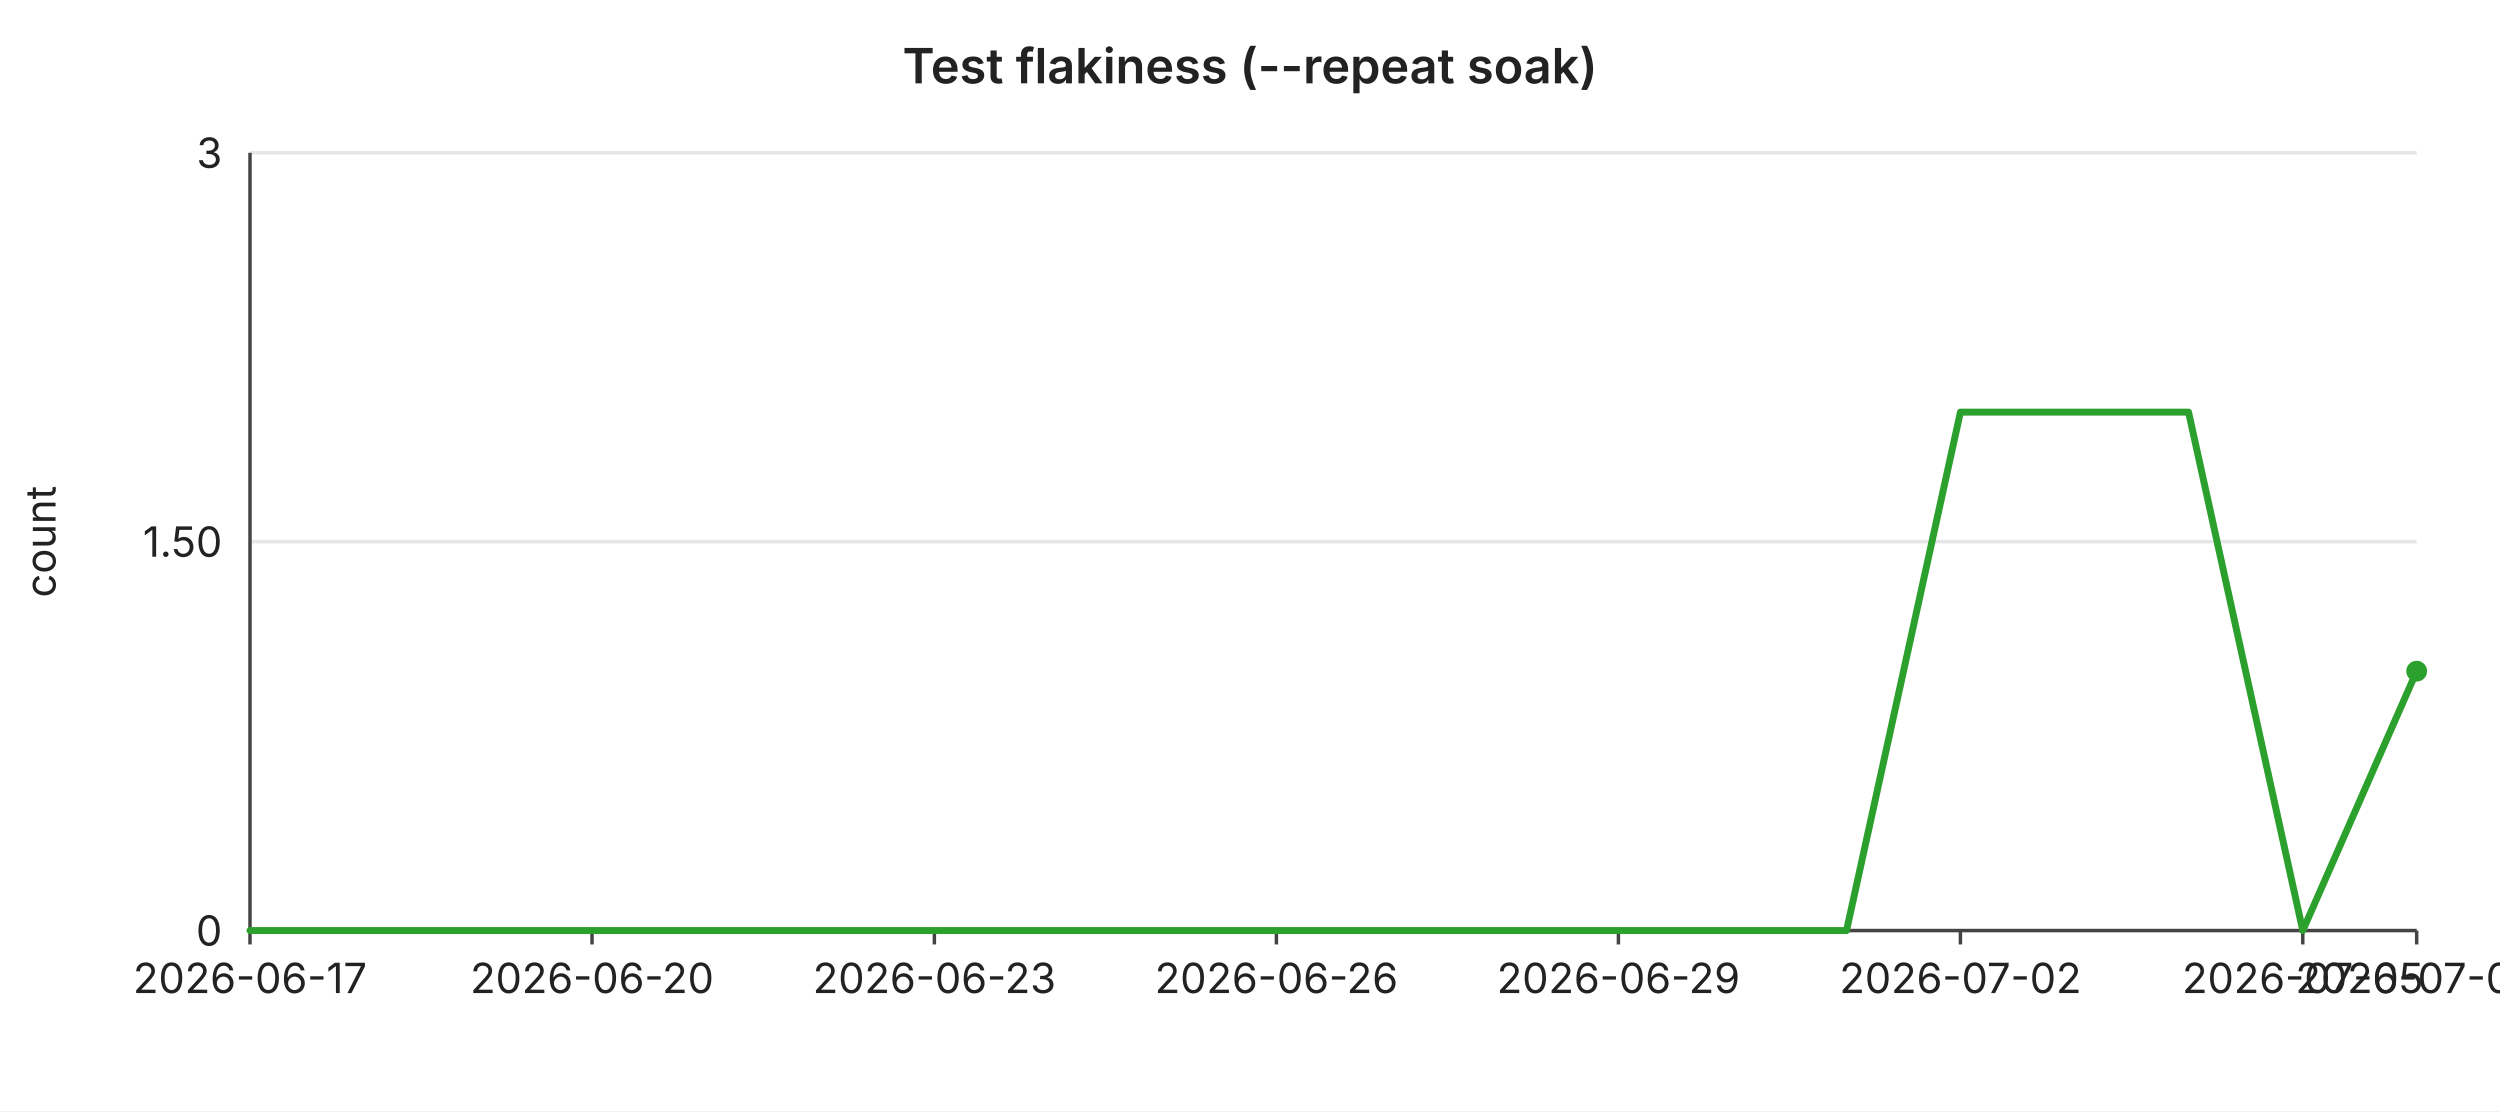
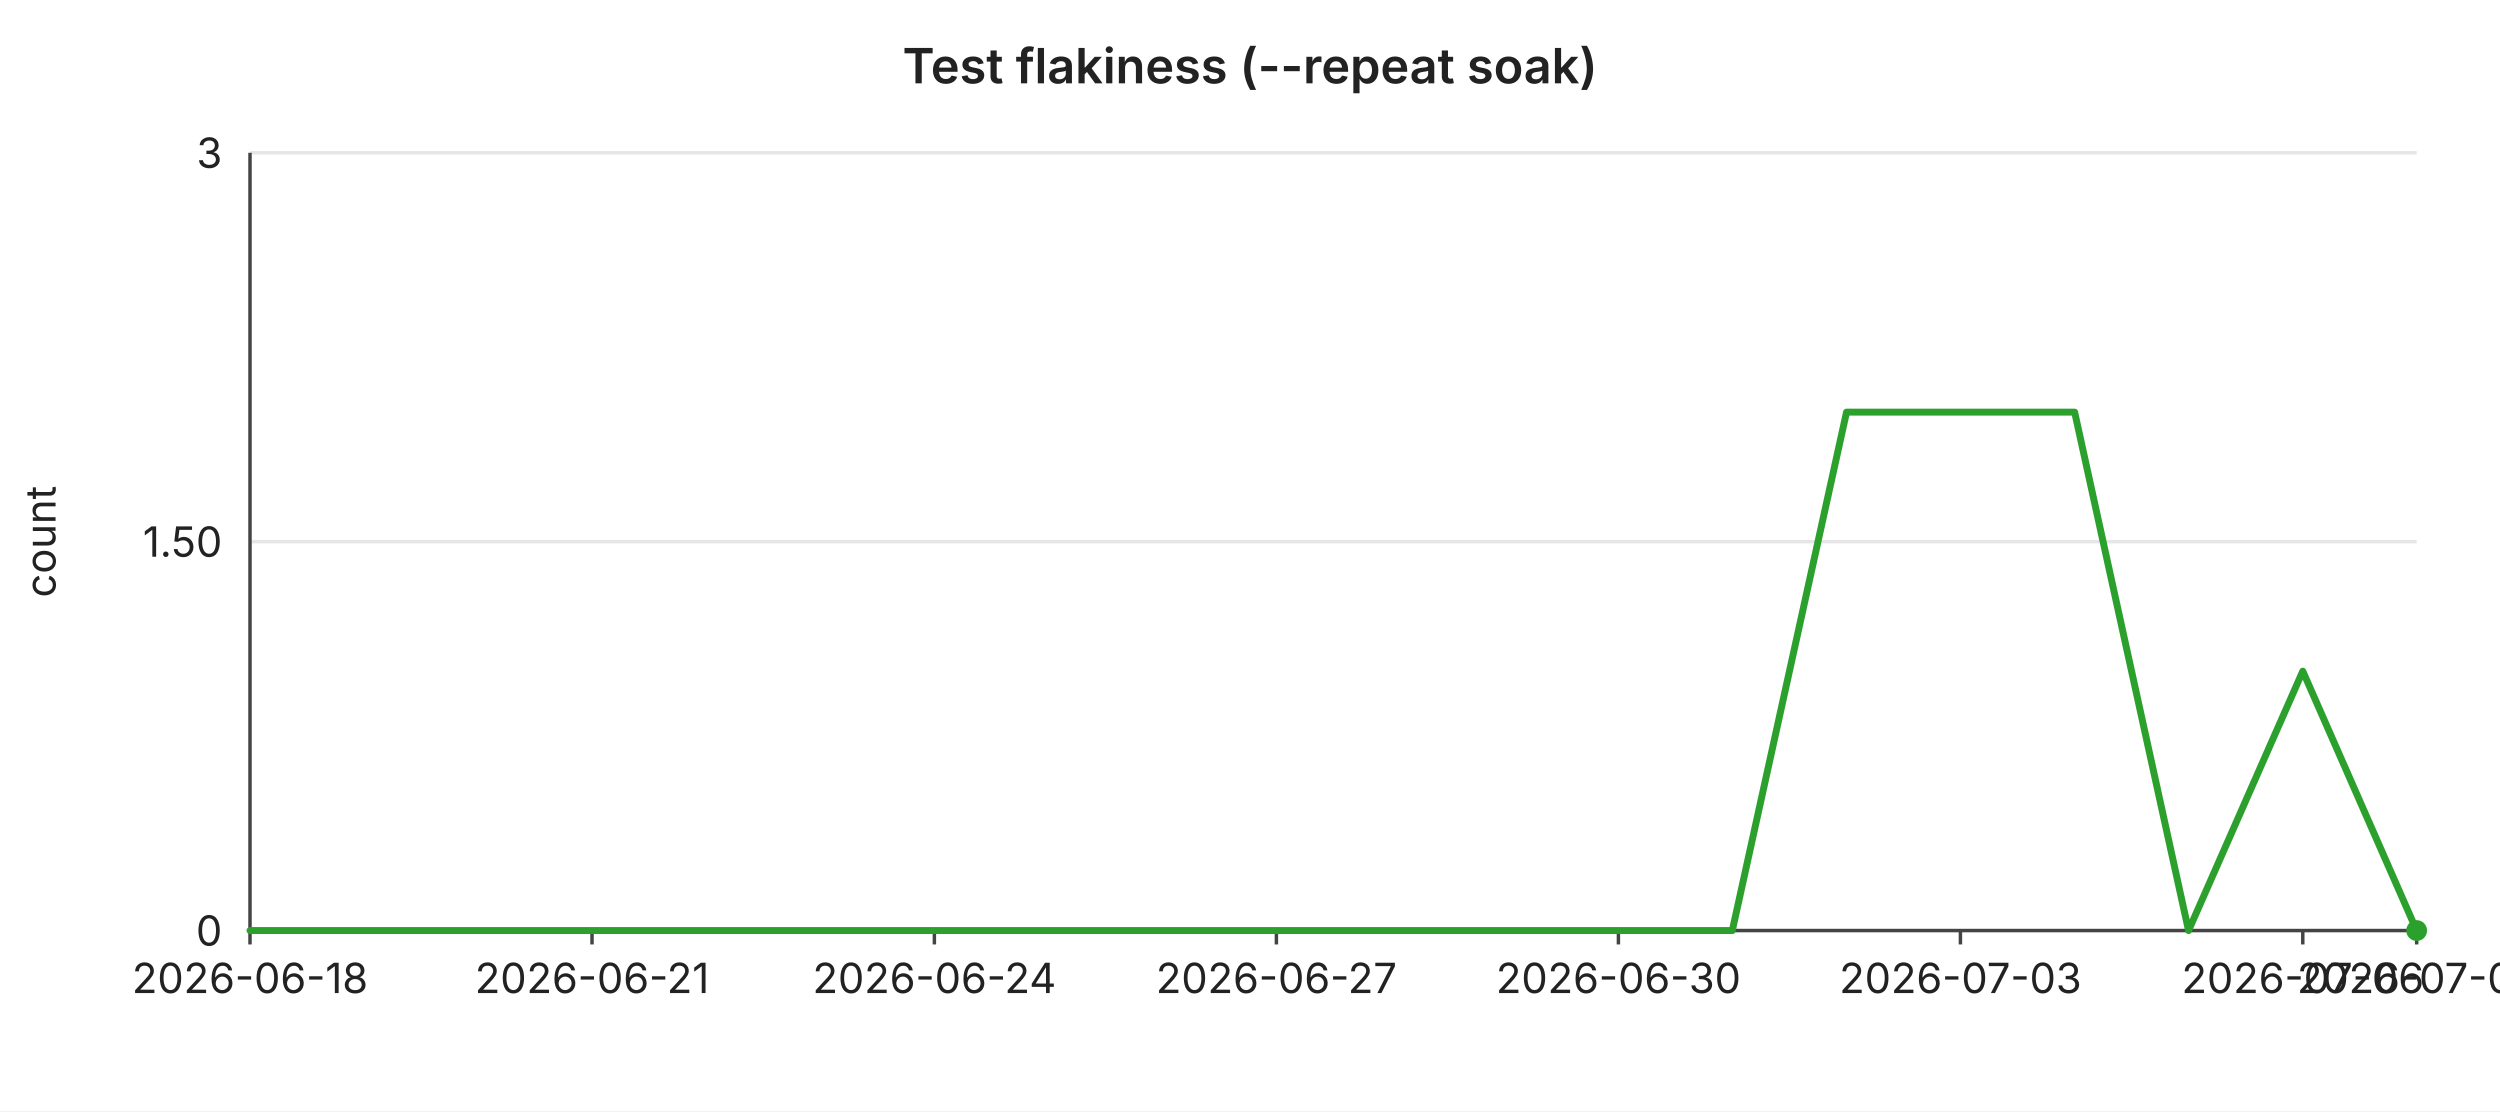
<svg xmlns="http://www.w3.org/2000/svg" width="720" height="320" viewBox="0 0 720 320" font-family="-apple-system,BlinkMacSystemFont,Segoe UI,sans-serif" font-size="12">
  <rect width="720" height="320" fill="#ffffff" />
  <text x="360" y="24" text-anchor="middle" font-size="14" font-weight="600" fill="#222">Test flakiness (--repeat soak)</text>
  <line x1="72" y1="44.0" x2="696" y2="44.0" stroke="#e6e6e6" stroke-width="1" />
  <text x="64" y="44.0" text-anchor="end" dominant-baseline="middle" fill="#222">3</text>
  <line x1="72" y1="156.0" x2="696" y2="156.0" stroke="#e6e6e6" stroke-width="1" />
  <text x="64" y="156.0" text-anchor="end" dominant-baseline="middle" fill="#222">1.50</text>
  <line x1="72" y1="268.0" x2="696" y2="268.0" stroke="#e6e6e6" stroke-width="1" />
  <text x="64" y="268.0" text-anchor="end" dominant-baseline="middle" fill="#222">0</text>
  <text x="16" y="156" text-anchor="middle" fill="#222" transform="rotate(-90 16 156)">count</text>
  <line x1="72" y1="44" x2="72" y2="268" stroke="#444" stroke-width="1" />
  <line x1="72" y1="268" x2="696" y2="268" stroke="#444" stroke-width="1" />
  <line x1="72.0" y1="268" x2="72.0" y2="272" stroke="#444" stroke-width="1" />
-   <text x="72.0" y="286" text-anchor="middle" fill="#222">2026-06-17</text>
+   <text x="72.0" y="286" text-anchor="middle" fill="#222">2026-06-18</text>
  <line x1="170.5" y1="268" x2="170.5" y2="272" stroke="#444" stroke-width="1" />
-   <text x="170.5" y="286" text-anchor="middle" fill="#222">2026-06-20</text>
+   <text x="170.5" y="286" text-anchor="middle" fill="#222">2026-06-21</text>
  <line x1="269.1" y1="268" x2="269.1" y2="272" stroke="#444" stroke-width="1" />
-   <text x="269.1" y="286" text-anchor="middle" fill="#222">2026-06-23</text>
+   <text x="269.1" y="286" text-anchor="middle" fill="#222">2026-06-24</text>
  <line x1="367.6" y1="268" x2="367.6" y2="272" stroke="#444" stroke-width="1" />
-   <text x="367.6" y="286" text-anchor="middle" fill="#222">2026-06-26</text>
+   <text x="367.6" y="286" text-anchor="middle" fill="#222">2026-06-27</text>
  <line x1="466.1" y1="268" x2="466.1" y2="272" stroke="#444" stroke-width="1" />
-   <text x="466.1" y="286" text-anchor="middle" fill="#222">2026-06-29</text>
+   <text x="466.1" y="286" text-anchor="middle" fill="#222">2026-06-30</text>
  <line x1="564.6" y1="268" x2="564.6" y2="272" stroke="#444" stroke-width="1" />
-   <text x="564.6" y="286" text-anchor="middle" fill="#222">2026-07-02</text>
+   <text x="564.6" y="286" text-anchor="middle" fill="#222">2026-07-03</text>
  <line x1="663.2" y1="268" x2="663.2" y2="272" stroke="#444" stroke-width="1" />
-   <text x="663.2" y="286" text-anchor="middle" fill="#222">2026-07-05</text>
+   <text x="663.2" y="286" text-anchor="middle" fill="#222">2026-07-06</text>
  <line x1="696.0" y1="268" x2="696.0" y2="272" stroke="#444" stroke-width="1" />
-   <text x="696.0" y="286" text-anchor="middle" fill="#222">2026-07-06</text>
-   <polyline fill="none" stroke="#2ca02c" stroke-width="2" stroke-linejoin="round" stroke-linecap="round" points="72.0,268.0 104.8,268.0 137.7,268.0 170.5,268.0 203.4,268.0 236.2,268.0 269.1,268.0 301.9,268.0 334.7,268.0 367.6,268.0 400.4,268.0 433.3,268.0 466.1,268.0 498.9,268.0 531.8,268.0 564.6,118.7 597.5,118.7 630.3,118.7 663.2,268.0 696.0,193.3" />
-   <circle cx="696.0" cy="193.3" r="3" fill="#2ca02c" />
+   <text x="696.0" y="286" text-anchor="middle" fill="#222">2026-07-07</text>
+   <polyline fill="none" stroke="#2ca02c" stroke-width="2" stroke-linejoin="round" stroke-linecap="round" points="72.0,268.0 104.8,268.0 137.7,268.0 170.5,268.0 203.4,268.0 236.2,268.0 269.1,268.0 301.9,268.0 334.7,268.0 367.6,268.0 400.4,268.0 433.3,268.0 466.1,268.0 498.9,268.0 531.8,118.7 564.6,118.7 597.5,118.7 630.3,268.0 663.2,193.3 696.0,268.0" />
+   <circle cx="696.0" cy="268.0" r="3" fill="#2ca02c" />
</svg>
